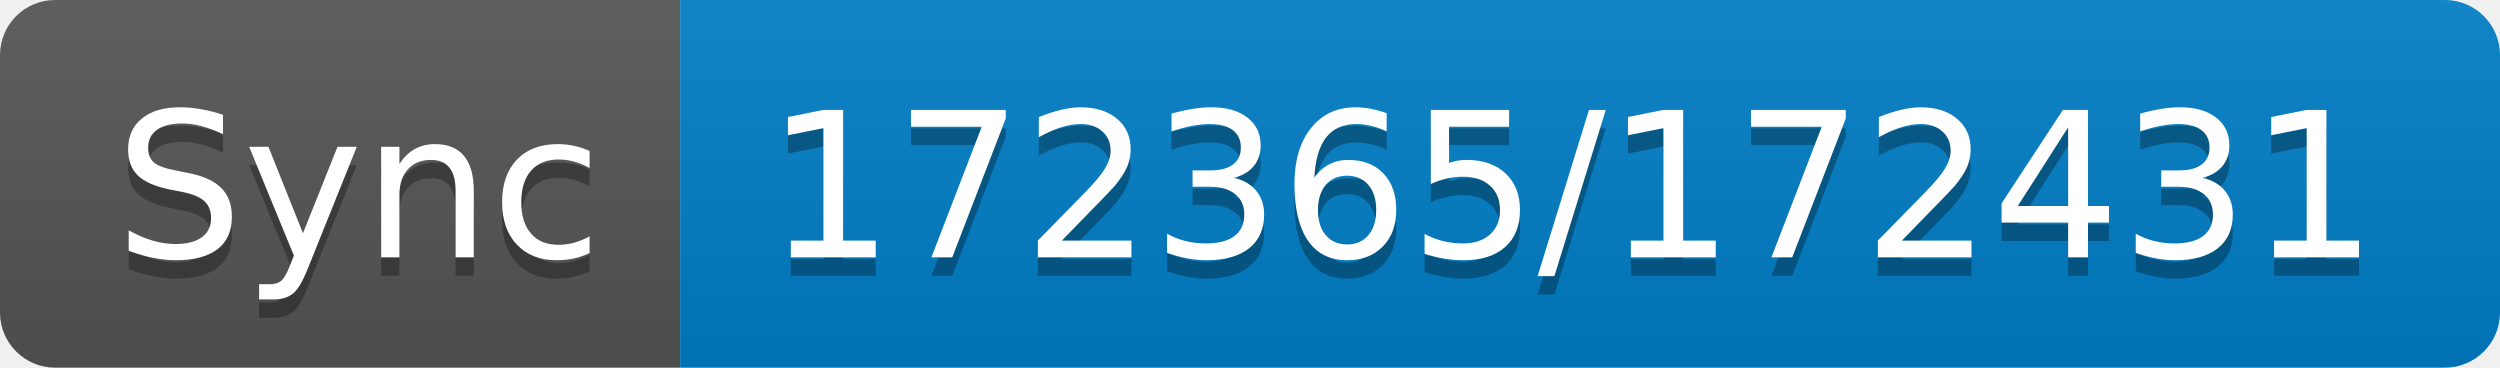
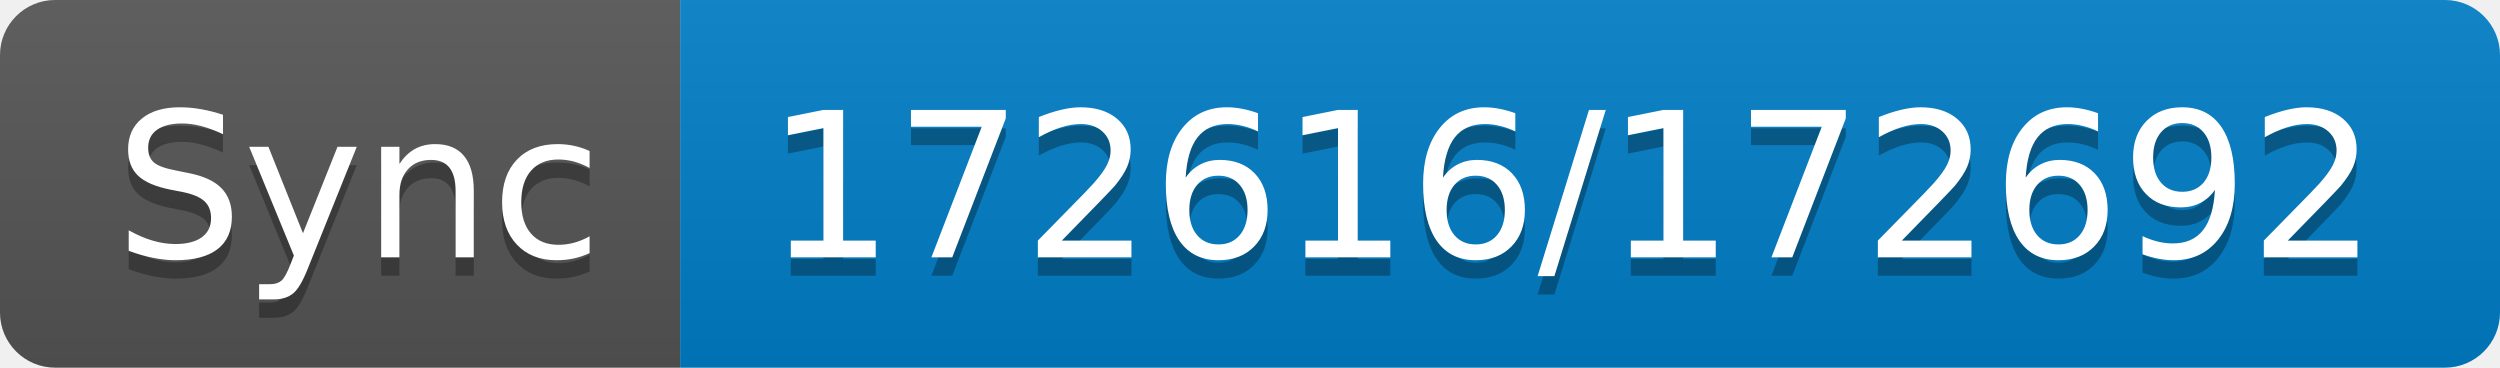
- <svg xmlns="http://www.w3.org/2000/svg" width="136" height="20" role="img" aria-label="Sync: 172365/172431">
+ <svg xmlns="http://www.w3.org/2000/svg" width="136" height="20" role="img" aria-label="Sync: 172616/172692">
  <linearGradient id="s" x2="0" y2="100%">
    <stop offset="0" stop-color="#bbb" stop-opacity=".1" />
    <stop offset="1" stop-opacity=".1" />
  </linearGradient>
  <clipPath id="r">
    <rect width="136" height="20" rx="3" fill="#fff" />
  </clipPath>
  <g clip-path="url(#r)">
    <rect width="37" height="20" fill="#555" />
    <rect x="37" width="99" height="20" fill="#007ec6" />
    <rect width="136" height="20" fill="url(#s)" />
  </g>
  <g fill="#fff" text-anchor="middle" font-family="Verdana,Geneva,DejaVu Sans,sans-serif" text-rendering="geometricPrecision" font-size="110">
    <text aria-hidden="true" x="195" y="150" fill="#010101" fill-opacity=".3" transform="scale(.1)" textLength="270">Sync</text>
    <text x="195" y="140" transform="scale(.1)" fill="#fff" textLength="270">Sync</text>
-     <text aria-hidden="true" x="855" y="150" fill="#010101" fill-opacity=".3" transform="scale(.1)" textLength="890">172365/172431</text>
-     <text x="855" y="140" transform="scale(.1)" fill="#fff" textLength="890">172365/172431</text>
+     <text aria-hidden="true" x="855" y="150" fill="#010101" fill-opacity=".3" transform="scale(.1)" textLength="890">172616/172692</text>
+     <text x="855" y="140" transform="scale(.1)" fill="#fff" textLength="890">172616/172692</text>
  </g>
</svg>
